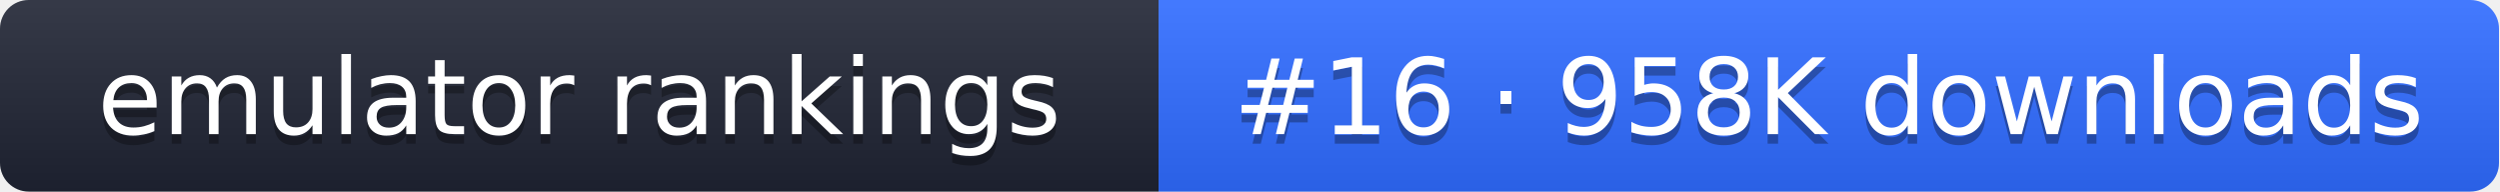
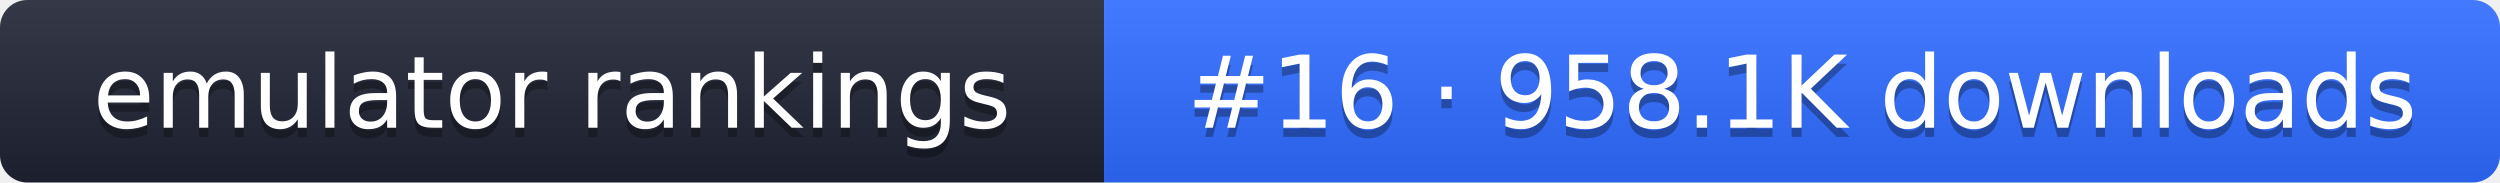
- <svg xmlns="http://www.w3.org/2000/svg" width="261" height="20" role="img" aria-label="emulator rankings: #16 · 958K downloads">
+ <svg xmlns="http://www.w3.org/2000/svg" width="274" height="20" role="img" aria-label="emulator rankings: #16 · 958.1K downloads">
  <linearGradient id="g" x2="0" y2="100%">
    <stop offset="0" stop-color="#fff" stop-opacity=".1" />
    <stop offset="1" stop-opacity=".1" />
  </linearGradient>
  <clipPath id="r">
-     <rect width="261" height="20" rx="3" fill="#fff" />
+     <rect width="274" height="20" rx="3" fill="#fff" />
  </clipPath>
  <g clip-path="url(#r)">
    <rect width="121" height="20" fill="#1f2433" />
-     <rect x="121" width="140" height="20" fill="#2f6bff" />
-     <rect width="261" height="20" fill="url(#g)" />
+     <rect x="121" width="153" height="20" fill="#2f6bff" />
+     <rect width="274" height="20" fill="url(#g)" />
  </g>
  <g fill="#fff" text-anchor="middle" font-family="Verdana,DejaVu Sans,sans-serif" font-size="11">
    <text x="60.5" y="15" fill="#010101" fill-opacity=".3">emulator rankings</text>
    <text x="60.5" y="14">emulator rankings</text>
-     <text x="191" y="15" fill="#010101" fill-opacity=".3">#16 · 958K downloads</text>
-     <text x="191" y="14">#16 · 958K downloads</text>
+     <text x="197.5" y="15" fill="#010101" fill-opacity=".3">#16 · 958.1K downloads</text>
+     <text x="197.5" y="14">#16 · 958.1K downloads</text>
  </g>
</svg>
